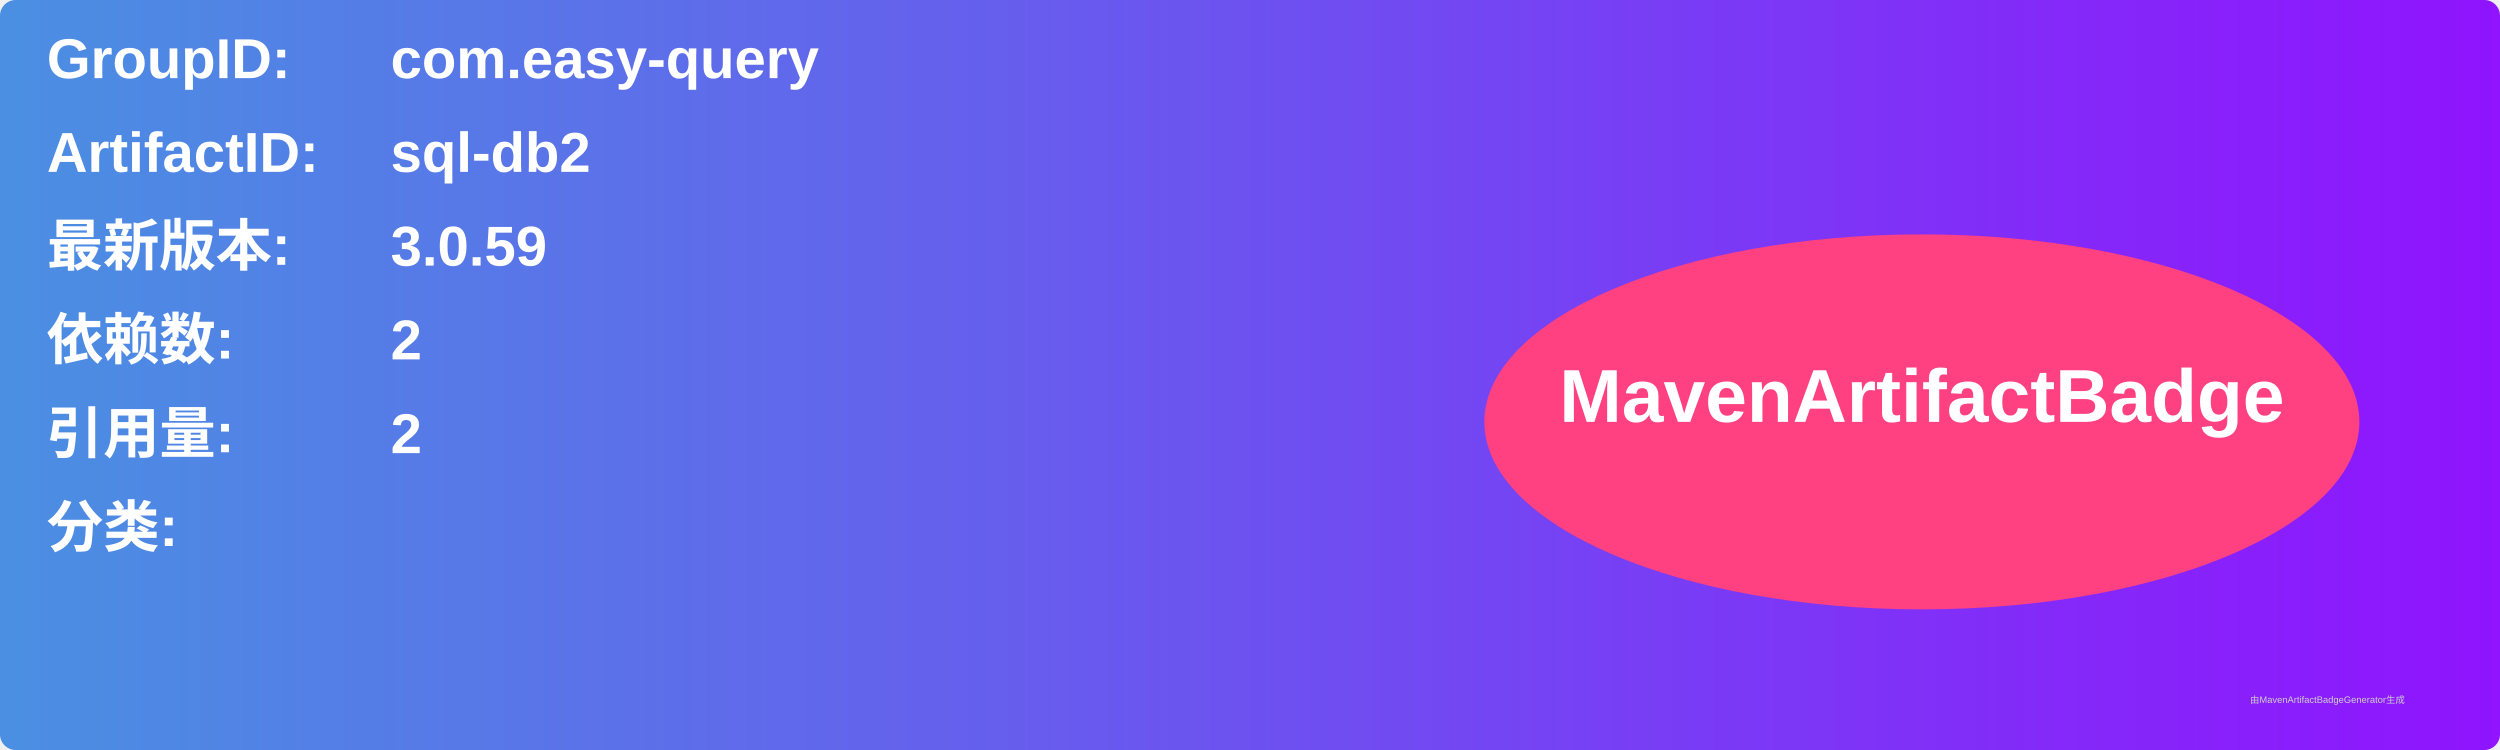
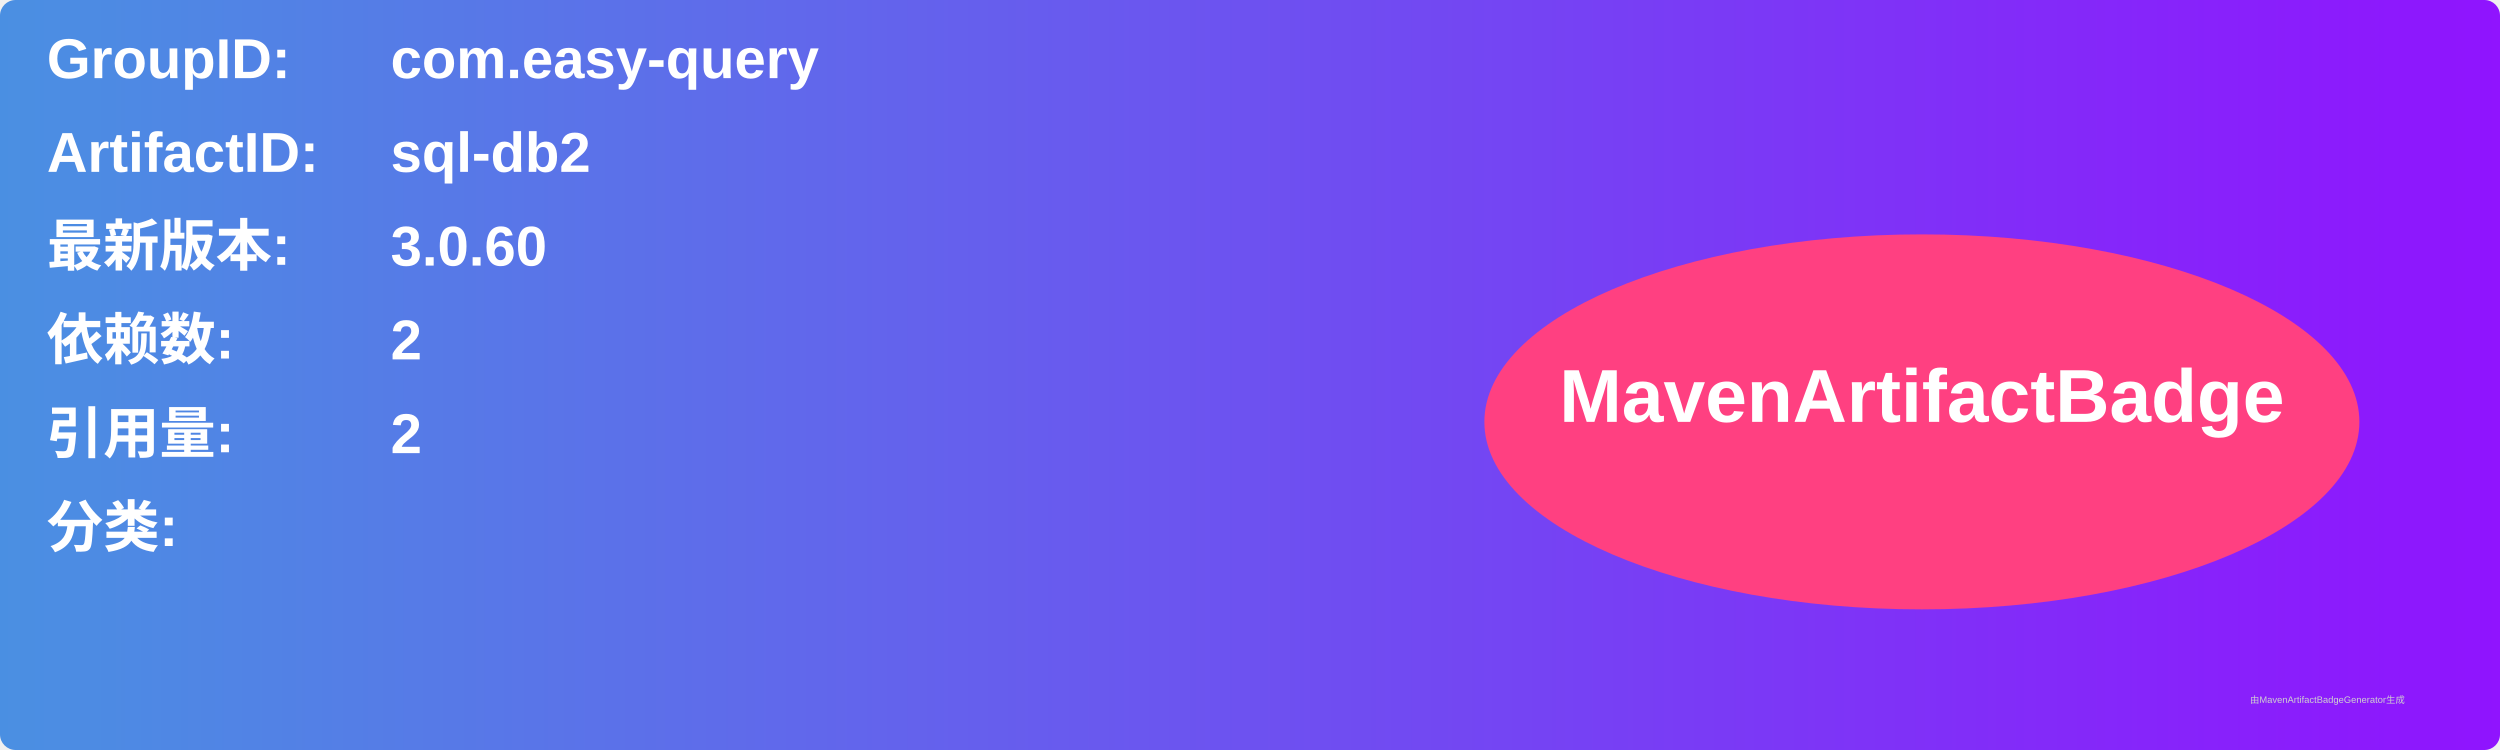
<svg xmlns="http://www.w3.org/2000/svg" width="800" height="240" viewBox="0 0 800 240">
  <linearGradient id="grad" x1="0%" y1="0%" x2="100%" y2="0%">
    <stop offset="0%" stop-color="#4a90e2" />
    <stop offset="100%" stop-color="#9013fe" />
  </linearGradient>
  <rect width="100%" height="100%" rx="5" ry="5" fill="url(#grad)" />
  <g transform="translate(15, 15)">
    <text x="0" y="10" font-family="Arial" font-size="18" fill="white" font-weight="bold" width="260">GroupID:</text>
    <text x="110" y="10" font-family="Arial" font-size="18" fill="white" font-weight="bold" width="460">com.easy-query</text>
    <text x="0" y="40" font-family="Arial" font-size="18" fill="white" font-weight="bold" width="260">ArtifactID:</text>
    <text x="110" y="40" font-family="Arial" font-size="18" fill="white" font-weight="bold" width="460">sql-db2</text>
    <text x="0" y="70" font-family="Arial" font-size="18" fill="white" font-weight="bold">最新版本:</text>
    <text x="110" y="70" font-family="Arial" font-size="18" fill="white" font-weight="bold">
-       <tspan font-weight="bold">3.0.59</tspan>
+       <tspan font-weight="bold">3.0.60</tspan>
    </text>
    <text x="0" y="100" font-family="Arial" font-size="18" fill="white" font-weight="bold">依赖数: </text>
    <text x="110" y="100" font-family="Arial" font-size="18" fill="white">
      <tspan font-weight="bold">2</tspan>
    </text>
    <text x="0" y="130" font-family="Arial" font-size="18" fill="white" font-weight="bold">引用量: </text>
    <text x="110" y="130" font-family="Arial" font-size="18" fill="white">
      <tspan font-weight="bold">2</tspan>
    </text>
    <text x="0" y="160" font-family="Arial" font-size="18" fill="white" font-weight="bold">分类:</text>
    <text x="10" y="190" font-family="Arial" font-size="10" fill="white">
      <tspan font-weight="bold" />
    </text>
    <ellipse cx="600" cy="120" rx="140" ry="60" fill="#ff4081" />
    <text x="600" y="120" text-anchor="middle" font-family="Arial" font-size="24" fill="white" font-weight="bold">MavenArtifactBadge</text>
  </g>
  <text x="720" y="225" font-family="Arial" font-size="3" fill="#d0d0d0">由MavenArtifactBadgeGenerator生成</text>
</svg>
